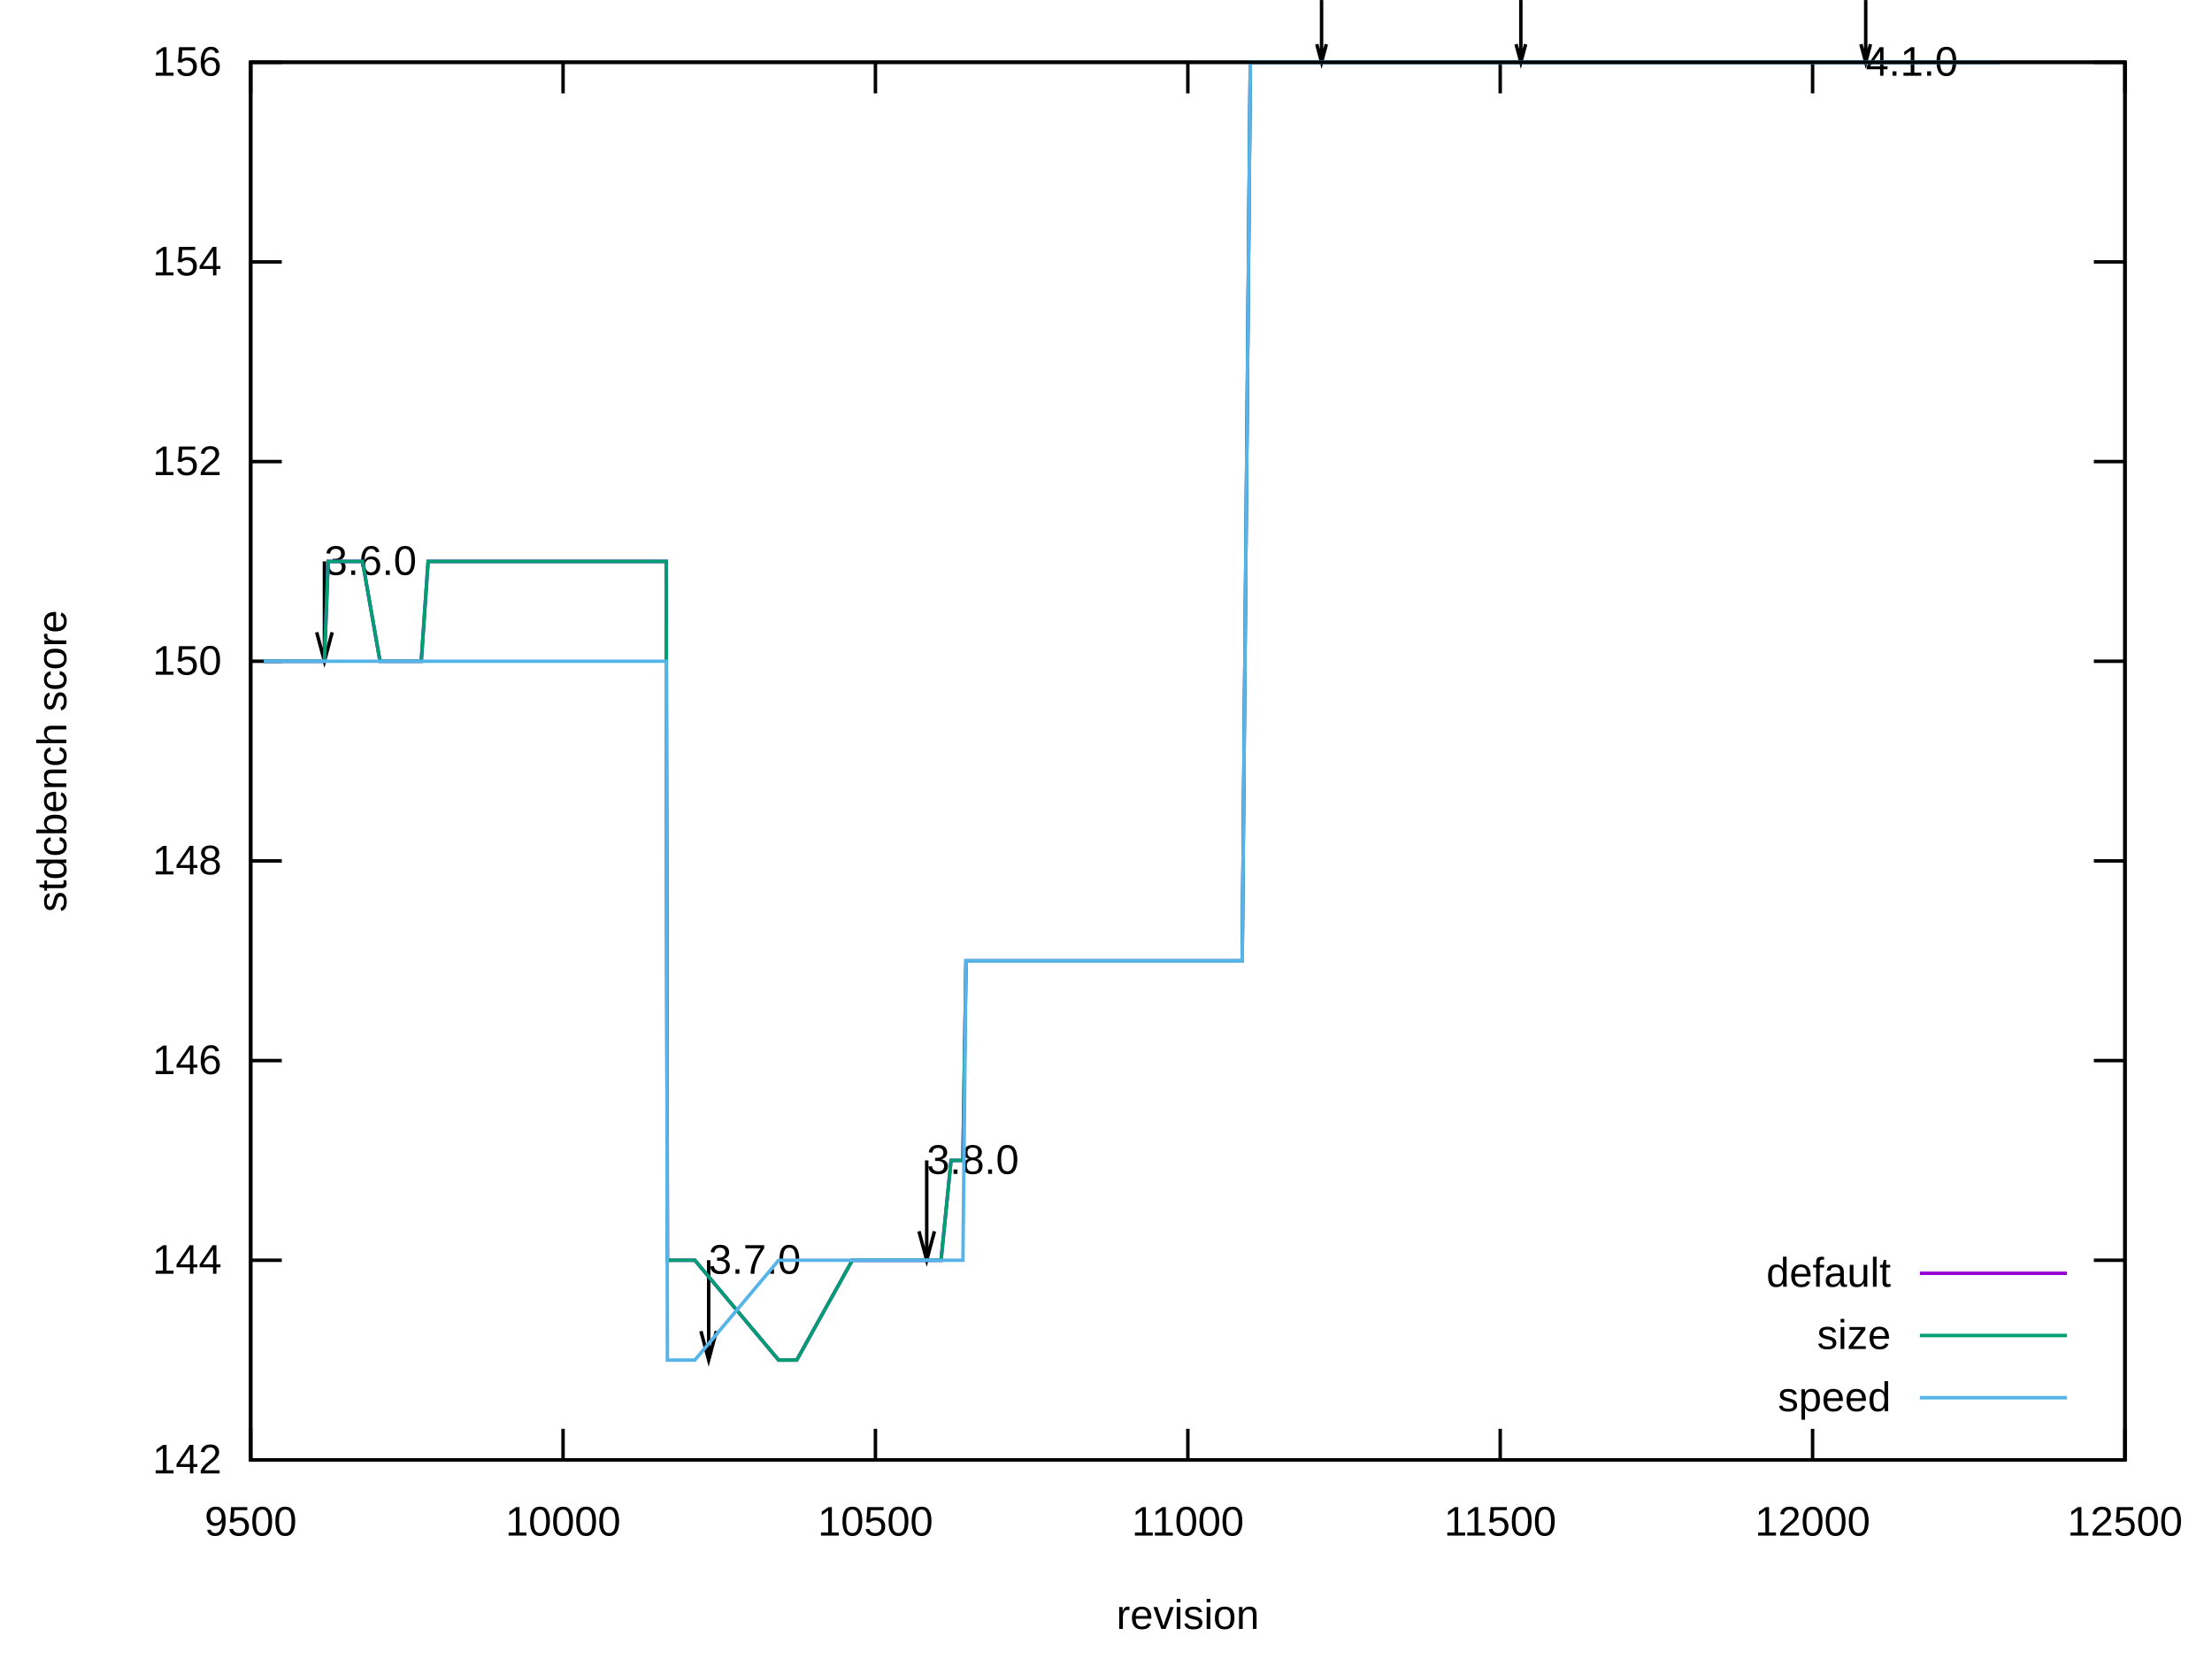
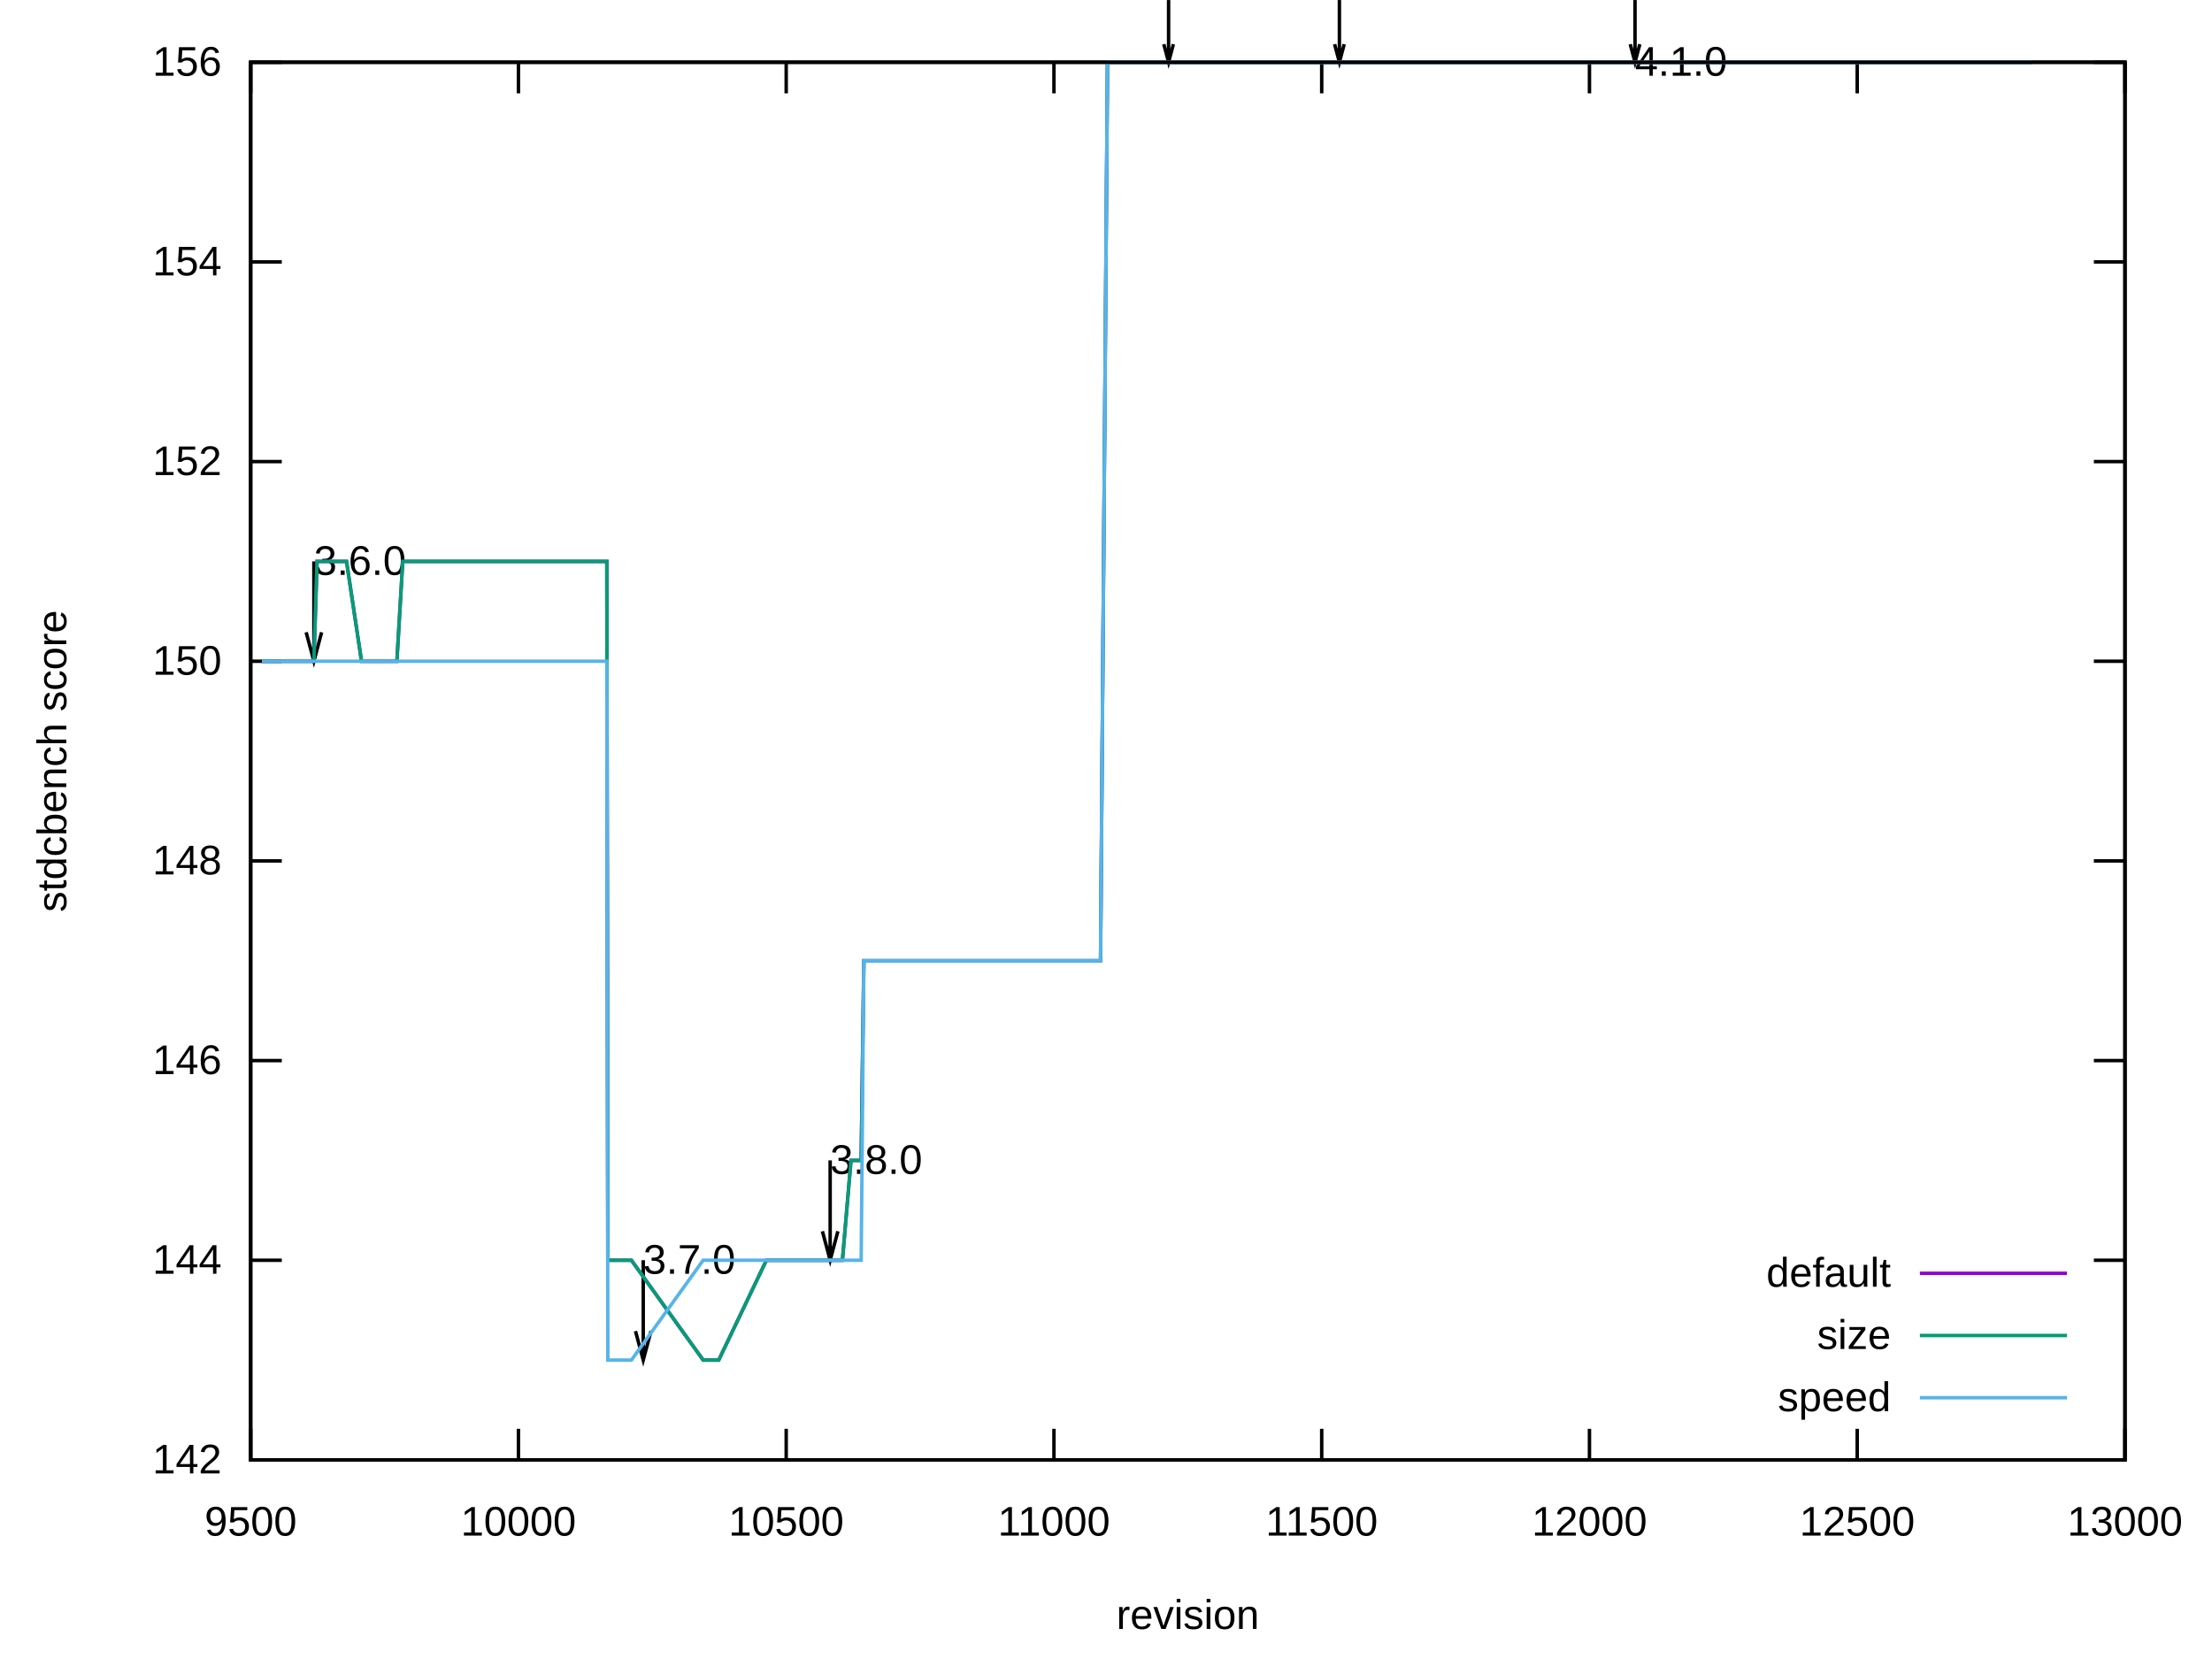
<svg xmlns="http://www.w3.org/2000/svg" xmlns:xlink="http://www.w3.org/1999/xlink" width="640" height="480" viewBox="0 0 640 480">
  <g id="gnuplot_canvas">
    <rect x="0" y="0" width="640" height="480" fill="none" />
    <defs>
      <circle id="gpDot" r="0.5" stroke-width="0.5" stroke="currentColor" />
      <path id="gpPt0" stroke-width="0.222" stroke="currentColor" d="M-1,0 h2 M0,-1 v2" />
      <path id="gpPt1" stroke-width="0.222" stroke="currentColor" d="M-1,-1 L1,1 M1,-1 L-1,1" />
      <path id="gpPt2" stroke-width="0.222" stroke="currentColor" d="M-1,0 L1,0 M0,-1 L0,1 M-1,-1 L1,1 M-1,1 L1,-1" />
      <rect id="gpPt3" stroke-width="0.222" stroke="currentColor" x="-1" y="-1" width="2" height="2" />
      <rect id="gpPt4" stroke-width="0.222" stroke="currentColor" fill="currentColor" x="-1" y="-1" width="2" height="2" />
      <circle id="gpPt5" stroke-width="0.222" stroke="currentColor" cx="0" cy="0" r="1" />
      <use xlink:href="#gpPt5" id="gpPt6" fill="currentColor" stroke="none" />
      <path id="gpPt7" stroke-width="0.222" stroke="currentColor" d="M0,-1.33 L-1.33,0.67 L1.33,0.67 z" />
      <use xlink:href="#gpPt7" id="gpPt8" fill="currentColor" stroke="none" />
      <use xlink:href="#gpPt7" id="gpPt9" stroke="currentColor" transform="rotate(180)" />
      <use xlink:href="#gpPt9" id="gpPt10" fill="currentColor" stroke="none" />
      <use xlink:href="#gpPt3" id="gpPt11" stroke="currentColor" transform="rotate(45)" />
      <use xlink:href="#gpPt11" id="gpPt12" fill="currentColor" stroke="none" />
      <path id="gpPt13" stroke-width="0.222" stroke="currentColor" d="M0,1.330 L1.265,0.411 L0.782,-1.067 L-0.782,-1.076 L-1.265,0.411 z" />
      <use xlink:href="#gpPt13" id="gpPt14" fill="currentColor" stroke="none" />
      <filter id="textbox" filterUnits="objectBoundingBox" x="0" y="0" height="1" width="1">
        <feFlood flood-color="white" flood-opacity="1" result="bgnd" />
        <feComposite in="SourceGraphic" in2="bgnd" operator="atop" />
      </filter>
      <filter id="greybox" filterUnits="objectBoundingBox" x="0" y="0" height="1" width="1">
        <feFlood flood-color="lightgrey" flood-opacity="1" result="grey" />
        <feComposite in="SourceGraphic" in2="grey" operator="atop" />
      </filter>
    </defs>
    <g fill="none" color="white" stroke="currentColor" stroke-width="1.00" stroke-linecap="butt" stroke-linejoin="miter">
</g>
    <g fill="none" color="black" stroke="currentColor" stroke-width="1.00" stroke-linecap="butt" stroke-linejoin="miter">
      <path stroke="black" d="M72.53,422.40 L81.53,422.40 M614.82,422.40 L605.82,422.40  " />
      <g transform="translate(64.14,426.30)" stroke="none" fill="black" font-family="Arial" font-size="12.00" text-anchor="end">
        <text>
          <tspan font-family="Arial"> 142</tspan>
        </text>
      </g>
    </g>
    <g fill="none" color="black" stroke="currentColor" stroke-width="1.00" stroke-linecap="butt" stroke-linejoin="miter">
      <path stroke="black" d="M72.53,364.63 L81.53,364.63 M614.82,364.63 L605.82,364.63  " />
      <g transform="translate(64.14,368.53)" stroke="none" fill="black" font-family="Arial" font-size="12.00" text-anchor="end">
        <text>
          <tspan font-family="Arial"> 144</tspan>
        </text>
      </g>
    </g>
    <g fill="none" color="black" stroke="currentColor" stroke-width="1.00" stroke-linecap="butt" stroke-linejoin="miter">
      <path stroke="black" d="M72.53,306.86 L81.53,306.86 M614.82,306.86 L605.82,306.86  " />
      <g transform="translate(64.14,310.76)" stroke="none" fill="black" font-family="Arial" font-size="12.00" text-anchor="end">
        <text>
          <tspan font-family="Arial"> 146</tspan>
        </text>
      </g>
    </g>
    <g fill="none" color="black" stroke="currentColor" stroke-width="1.00" stroke-linecap="butt" stroke-linejoin="miter">
      <path stroke="black" d="M72.53,249.09 L81.53,249.09 M614.82,249.09 L605.82,249.09  " />
      <g transform="translate(64.14,252.99)" stroke="none" fill="black" font-family="Arial" font-size="12.00" text-anchor="end">
        <text>
          <tspan font-family="Arial"> 148</tspan>
        </text>
      </g>
    </g>
    <g fill="none" color="black" stroke="currentColor" stroke-width="1.00" stroke-linecap="butt" stroke-linejoin="miter">
      <path stroke="black" d="M72.53,191.32 L81.53,191.32 M614.82,191.32 L605.82,191.32  " />
      <g transform="translate(64.14,195.22)" stroke="none" fill="black" font-family="Arial" font-size="12.00" text-anchor="end">
        <text>
          <tspan font-family="Arial"> 150</tspan>
        </text>
      </g>
    </g>
    <g fill="none" color="black" stroke="currentColor" stroke-width="1.00" stroke-linecap="butt" stroke-linejoin="miter">
      <path stroke="black" d="M72.53,133.55 L81.53,133.55 M614.82,133.55 L605.82,133.55  " />
      <g transform="translate(64.14,137.45)" stroke="none" fill="black" font-family="Arial" font-size="12.00" text-anchor="end">
        <text>
          <tspan font-family="Arial"> 152</tspan>
        </text>
      </g>
    </g>
    <g fill="none" color="black" stroke="currentColor" stroke-width="1.00" stroke-linecap="butt" stroke-linejoin="miter">
      <path stroke="black" d="M72.53,75.78 L81.53,75.78 M614.82,75.78 L605.82,75.78  " />
      <g transform="translate(64.14,79.68)" stroke="none" fill="black" font-family="Arial" font-size="12.00" text-anchor="end">
        <text>
          <tspan font-family="Arial"> 154</tspan>
        </text>
      </g>
    </g>
    <g fill="none" color="black" stroke="currentColor" stroke-width="1.00" stroke-linecap="butt" stroke-linejoin="miter">
      <path stroke="black" d="M72.53,18.01 L81.53,18.01 M614.82,18.01 L605.82,18.01  " />
      <g transform="translate(64.14,21.91)" stroke="none" fill="black" font-family="Arial" font-size="12.00" text-anchor="end">
        <text>
          <tspan font-family="Arial"> 156</tspan>
        </text>
      </g>
    </g>
    <g fill="none" color="black" stroke="currentColor" stroke-width="1.00" stroke-linecap="butt" stroke-linejoin="miter">
      <path stroke="black" d="M72.53,422.40 L72.53,413.40 M72.53,18.01 L72.53,27.01  " />
      <g transform="translate(72.53,444.30)" stroke="none" fill="black" font-family="Arial" font-size="12.00" text-anchor="middle">
        <text>
          <tspan font-family="Arial"> 9500</tspan>
        </text>
      </g>
    </g>
    <g fill="none" color="black" stroke="currentColor" stroke-width="1.00" stroke-linecap="butt" stroke-linejoin="miter">
-       <path stroke="black" d="M162.91,422.40 L162.91,413.40 M162.91,18.01 L162.91,27.01  " />
-       <g transform="translate(162.91,444.30)" stroke="none" fill="black" font-family="Arial" font-size="12.00" text-anchor="middle">
+       <path stroke="black" d="M150.00,422.40 L150.00,413.40 M150.00,18.01 L150.00,27.01  " />
+       <g transform="translate(150.00,444.30)" stroke="none" fill="black" font-family="Arial" font-size="12.00" text-anchor="middle">
        <text>
          <tspan font-family="Arial"> 10000</tspan>
        </text>
      </g>
    </g>
    <g fill="none" color="black" stroke="currentColor" stroke-width="1.00" stroke-linecap="butt" stroke-linejoin="miter">
-       <path stroke="black" d="M253.29,422.40 L253.29,413.40 M253.29,18.01 L253.29,27.01  " />
-       <g transform="translate(253.29,444.30)" stroke="none" fill="black" font-family="Arial" font-size="12.00" text-anchor="middle">
+       <path stroke="black" d="M227.47,422.40 L227.47,413.40 M227.47,18.01 L227.47,27.01  " />
+       <g transform="translate(227.47,444.30)" stroke="none" fill="black" font-family="Arial" font-size="12.00" text-anchor="middle">
        <text>
          <tspan font-family="Arial"> 10500</tspan>
        </text>
      </g>
    </g>
    <g fill="none" color="black" stroke="currentColor" stroke-width="1.00" stroke-linecap="butt" stroke-linejoin="miter">
-       <path stroke="black" d="M343.68,422.40 L343.68,413.40 M343.68,18.01 L343.68,27.01  " />
-       <g transform="translate(343.68,444.30)" stroke="none" fill="black" font-family="Arial" font-size="12.00" text-anchor="middle">
+       <path stroke="black" d="M304.94,422.40 L304.94,413.40 M304.94,18.01 L304.94,27.01  " />
+       <g transform="translate(304.94,444.30)" stroke="none" fill="black" font-family="Arial" font-size="12.00" text-anchor="middle">
        <text>
          <tspan font-family="Arial"> 11000</tspan>
        </text>
      </g>
    </g>
    <g fill="none" color="black" stroke="currentColor" stroke-width="1.00" stroke-linecap="butt" stroke-linejoin="miter">
-       <path stroke="black" d="M434.06,422.40 L434.06,413.40 M434.06,18.01 L434.06,27.01  " />
-       <g transform="translate(434.06,444.30)" stroke="none" fill="black" font-family="Arial" font-size="12.00" text-anchor="middle">
+       <path stroke="black" d="M382.41,422.40 L382.41,413.40 M382.41,18.01 L382.41,27.01  " />
+       <g transform="translate(382.41,444.30)" stroke="none" fill="black" font-family="Arial" font-size="12.00" text-anchor="middle">
        <text>
          <tspan font-family="Arial"> 11500</tspan>
        </text>
      </g>
    </g>
    <g fill="none" color="black" stroke="currentColor" stroke-width="1.00" stroke-linecap="butt" stroke-linejoin="miter">
-       <path stroke="black" d="M524.44,422.40 L524.44,413.40 M524.44,18.01 L524.44,27.01  " />
-       <g transform="translate(524.44,444.30)" stroke="none" fill="black" font-family="Arial" font-size="12.00" text-anchor="middle">
+       <path stroke="black" d="M459.88,422.40 L459.88,413.40 M459.88,18.01 L459.88,27.01  " />
+       <g transform="translate(459.88,444.30)" stroke="none" fill="black" font-family="Arial" font-size="12.00" text-anchor="middle">
        <text>
          <tspan font-family="Arial"> 12000</tspan>
+         </text>
+       </g>
+     </g>
+     <g fill="none" color="black" stroke="currentColor" stroke-width="1.00" stroke-linecap="butt" stroke-linejoin="miter">
+       <path stroke="black" d="M537.35,422.40 L537.35,413.40 M537.35,18.01 L537.35,27.01  " />
+       <g transform="translate(537.35,444.30)" stroke="none" fill="black" font-family="Arial" font-size="12.00" text-anchor="middle">
+         <text>
+           <tspan font-family="Arial"> 12500</tspan>
        </text>
      </g>
    </g>
    <g fill="none" color="black" stroke="currentColor" stroke-width="1.00" stroke-linecap="butt" stroke-linejoin="miter">
      <path stroke="black" d="M614.82,422.40 L614.82,413.40 M614.82,18.01 L614.82,27.01  " />
      <g transform="translate(614.82,444.30)" stroke="none" fill="black" font-family="Arial" font-size="12.00" text-anchor="middle">
        <text>
-           <tspan font-family="Arial"> 12500</tspan>
+           <tspan font-family="Arial"> 13000</tspan>
        </text>
      </g>
    </g>
    <g fill="none" color="black" stroke="currentColor" stroke-width="1.00" stroke-linecap="butt" stroke-linejoin="miter">
</g>
    <g fill="none" color="black" stroke="currentColor" stroke-width="1.00" stroke-linecap="butt" stroke-linejoin="miter">
      <path stroke="black" d="M72.53,18.01 L72.53,422.40 L614.82,422.40 L614.82,18.01 L72.53,18.01 Z  " />
-       <g transform="translate(93.86,166.33)" stroke="none" fill="black" font-family="Arial" font-size="12.00" text-anchor="start">
+       <g transform="translate(90.81,166.33)" stroke="none" fill="black" font-family="Arial" font-size="12.00" text-anchor="start">
        <text>
          <tspan font-family="Arial">3.6.0</tspan>
        </text>
      </g>
-       <g transform="translate(205.03,368.53)" stroke="none" fill="black" font-family="Arial" font-size="12.00" text-anchor="start">
+       <g transform="translate(186.10,368.53)" stroke="none" fill="black" font-family="Arial" font-size="12.00" text-anchor="start">
        <text>
          <tspan font-family="Arial">3.7.0</tspan>
        </text>
      </g>
-       <g transform="translate(268.12,339.64)" stroke="none" fill="black" font-family="Arial" font-size="12.00" text-anchor="start">
+       <g transform="translate(240.18,339.64)" stroke="none" fill="black" font-family="Arial" font-size="12.00" text-anchor="start">
        <text>
          <tspan font-family="Arial">3.8.0</tspan>
        </text>
      </g>
-       <g transform="translate(539.80,21.91)" stroke="none" fill="black" font-family="Arial" font-size="12.00" text-anchor="start">
+       <g transform="translate(473.05,21.91)" stroke="none" fill="black" font-family="Arial" font-size="12.00" text-anchor="start">
        <text>
          <tspan font-family="Arial">4.1.0</tspan>
        </text>
      </g>
-       <path stroke="black" d="M91.63,182.94 L93.87,191.31 L96.11,182.94 M93.87,162.42 L93.87,191.31 M202.80,385.14 L205.04,393.50 L207.28,385.14   M205.04,364.62 L205.04,393.50 M265.89,356.25 L268.13,364.62 L270.37,356.25 M268.13,335.73 L268.13,364.62 M380.98,12.79   L382.37,18.00 L383.76,12.79 M382.37,0.01 L382.37,18.00 M438.64,12.79 L440.03,18.00 L441.42,12.79 M440.03,0.01   L440.03,18.00 M538.42,12.79 L539.81,18.00 L541.20,12.79 M539.81,0.01 L539.81,18.00  " />
+       <path stroke="black" d="M88.58,182.94 L90.82,191.31 L93.06,182.94 M90.82,162.42 L90.82,191.31 M183.87,385.14 L186.11,393.50 L188.35,385.14   M186.11,364.62 L186.11,393.50 M237.95,356.25 L240.19,364.62 L242.43,356.25 M240.19,335.73 L240.19,364.62 M336.72,12.79   L338.11,18.00 L339.50,12.79 M338.11,0.01 L338.11,18.00 M386.14,12.79 L387.53,18.00 L388.92,12.79 M387.53,0.01   L387.53,18.00 M471.67,12.79 L473.06,18.00 L474.45,12.79 M473.06,0.01 L473.06,18.00  " />
    </g>
    <g fill="none" color="black" stroke="currentColor" stroke-width="1.00" stroke-linecap="butt" stroke-linejoin="miter">
      <g transform="translate(19.18,220.21) rotate(270)" stroke="none" fill="black" font-family="Arial" font-size="12.00" text-anchor="middle">
        <text>
          <tspan font-family="Arial">stdcbench score</tspan>
        </text>
      </g>
    </g>
    <g fill="none" color="black" stroke="currentColor" stroke-width="1.00" stroke-linecap="butt" stroke-linejoin="miter">
      <g transform="translate(343.67,471.30)" stroke="none" fill="black" font-family="Arial" font-size="12.00" text-anchor="middle">
        <text>
          <tspan font-family="Arial">revision</tspan>
        </text>
      </g>
    </g>
    <g fill="none" color="black" stroke="currentColor" stroke-width="1.00" stroke-linecap="butt" stroke-linejoin="miter">
</g>
    <g id="gnuplot_plot_1">
      <g fill="none" color="black" stroke="currentColor" stroke-width="1.00" stroke-linecap="butt" stroke-linejoin="miter">
        <g transform="translate(547.09,372.30)" stroke="none" fill="black" font-family="Arial" font-size="12.00" text-anchor="end">
          <text>
            <tspan font-family="Arial">default</tspan>
          </text>
        </g>
      </g>
      <g fill="none" color="black" stroke="currentColor" stroke-width="1.00" stroke-linecap="butt" stroke-linejoin="miter">
-         <path stroke="rgb(148,   0, 211)" d="M555.48,368.40 L598.04,368.40 M76.33,191.32 L79.76,191.32 L81.57,191.32 L84.82,191.32 L87.17,191.32 L88.62,191.32   L89.88,191.32 L90.79,191.32 L90.97,191.32 L91.15,191.32 L91.33,191.32 L93.86,191.32 L94.94,162.43 L96.39,162.43   L96.93,162.43 L97.11,162.43 L97.29,162.43 L97.48,162.43 L97.84,162.43 L98.74,162.43 L98.92,162.43 L99.46,162.43   L99.83,162.43 L100.19,162.43 L100.37,162.43 L101.27,162.43 L101.81,162.43 L102.18,162.43 L102.36,162.43 L102.54,162.43   L104.89,162.43 L109.95,191.32 L114.11,191.32 L115.91,191.32 L117.18,191.32 L117.90,191.32 L119.71,191.32 L120.25,191.32   L120.43,191.32 L120.61,191.32 L120.79,191.32 L121.88,191.32 L123.87,162.43 L124.95,162.43 L125.13,162.43 L125.49,162.43   L126.22,162.43 L127.30,162.43 L128.02,162.43 L128.21,162.43 L129.47,162.43 L130.01,162.43 L130.19,162.43 L130.37,162.43   L132.18,162.43 L132.54,162.43 L133.27,162.43 L141.04,162.43 L153.69,162.43 L154.42,162.43 L154.78,162.43 L154.96,162.43   L155.86,162.43 L156.04,162.43 L156.40,162.43 L156.58,162.43 L157.31,162.43 L158.57,162.43 L160.02,162.43 L161.83,162.43   L162.37,162.43 L162.91,162.43 L165.98,162.43 L171.59,162.43 L173.40,162.43 L175.38,162.43 L175.93,162.43 L176.83,162.43   L177.37,162.43 L182.43,162.43 L185.33,162.43 L189.48,162.43 L192.38,162.43 L192.74,162.43 L193.10,364.63 L194.36,364.63   L195.63,364.63 L195.81,364.63 L196.35,364.63 L197.62,364.63 L200.69,364.63 L201.05,364.63 L225.28,393.51 L226.00,393.51   L226.18,393.51 L229.07,393.51 L229.25,393.51 L230.52,393.51 L246.61,364.63 L252.39,364.63 L255.10,364.63 L260.52,364.63   L263.78,364.63 L268.12,364.63 L269.92,364.63 L271.55,364.63 L272.27,364.63 L275.17,335.74 L278.60,335.74 L279.50,277.97   L281.49,277.97 L282.22,277.97 L283.66,277.97 L286.19,277.97 L303.00,277.97 L304.27,277.97 L304.99,277.97 L305.17,277.97   L305.35,277.97 L305.71,277.97 L307.52,277.97 L325.60,277.97 L336.44,277.97 L338.98,277.97 L359.40,277.97 L361.75,18.01   L370.79,18.01 L382.36,18.01 L390.67,18.01 L403.33,18.01 L404.23,18.01 L410.74,18.01 L422.31,18.01 L422.85,18.01   L424.48,18.01 L435.32,18.01 L435.68,18.01 L440.02,18.01 L449.60,18.01 L454.66,18.01 L454.84,18.01 L456.65,18.01   L457.56,18.01 L457.74,18.01 L458.82,18.01 L459.00,18.01 L474.19,18.01 L492.26,18.01 L524.62,18.01 L534.56,18.01   L539.80,18.01 L542.15,18.01 L542.51,18.01 L542.88,18.01 L543.60,18.01 L544.14,18.01 L545.05,18.01 L546.31,18.01   L550.83,18.01 L553.18,18.01 L555.53,18.01 L562.58,18.01 L566.01,18.01 L568.54,18.01 L571.08,18.01 L572.88,18.01   L578.67,18.01  " />
+         <path stroke="rgb(148,   0, 211)" d="M555.48,368.40 L598.04,368.40 M75.78,191.32 L78.73,191.32 L80.28,191.32 L83.07,191.32 L85.08,191.32 L86.32,191.32   L87.40,191.32 L88.18,191.32 L88.33,191.32 L88.49,191.32 L88.64,191.32 L90.81,191.32 L91.74,162.43 L92.98,162.43   L93.45,162.43 L93.60,162.43 L93.76,162.43 L93.91,162.43 L94.22,162.43 L95.00,162.43 L95.15,162.43 L95.62,162.43   L95.93,162.43 L96.24,162.43 L96.39,162.43 L97.17,162.43 L97.63,162.43 L97.94,162.43 L98.10,162.43 L98.25,162.43   L100.26,162.43 L104.60,191.32 L108.17,191.32 L109.72,191.32 L110.80,191.32 L111.42,191.32 L112.97,191.32 L113.43,191.32   L113.59,191.32 L113.74,191.32 L113.90,191.32 L114.83,191.32 L116.53,162.43 L117.46,162.43 L117.62,162.43 L117.93,162.43   L118.55,162.43 L119.48,162.43 L120.10,162.43 L120.25,162.43 L121.34,162.43 L121.80,162.43 L121.96,162.43 L122.11,162.43   L123.66,162.43 L123.97,162.43 L124.59,162.43 L131.25,162.43 L142.10,162.43 L142.72,162.43 L143.03,162.43 L143.18,162.43   L143.96,162.43 L175.26,162.43 L175.57,162.43 L175.87,364.63 L176.96,364.63 L178.04,364.63 L178.20,364.63 L178.66,364.63   L179.75,364.63 L182.38,364.63 L182.69,364.63 L203.45,393.51 L204.07,393.51 L204.23,393.51 L206.71,393.51 L206.86,393.51   L207.95,393.51 L221.74,364.63 L226.70,364.63 L229.02,364.63 L233.67,364.63 L236.46,364.63 L240.18,364.63 L241.72,364.63   L243.12,364.63 L243.74,364.63 L246.22,335.74 L249.16,335.74 L249.94,277.97 L251.64,277.97 L252.26,277.97 L253.50,277.97   L270.08,277.97 L271.16,277.97 L271.78,277.97 L271.94,277.97 L272.09,277.97 L272.40,277.97 L273.95,277.97 L289.45,277.97   L298.74,277.97 L300.91,277.97 L318.42,277.97 L320.43,18.01 L328.18,18.01 L338.10,18.01 L345.22,18.01 L356.07,18.01   L356.84,18.01 L362.42,18.01 L372.34,18.01 L567.10,18.01 L575.47,18.01 L581.35,18.01 L583.06,18.01 L588.02,18.01    " />
      </g>
    </g>
    <g id="gnuplot_plot_2">
      <g fill="none" color="black" stroke="currentColor" stroke-width="1.00" stroke-linecap="butt" stroke-linejoin="miter">
        <g transform="translate(547.09,390.30)" stroke="none" fill="black" font-family="Arial" font-size="12.00" text-anchor="end">
          <text>
            <tspan font-family="Arial">size</tspan>
          </text>
        </g>
      </g>
      <g fill="none" color="black" stroke="currentColor" stroke-width="1.00" stroke-linecap="butt" stroke-linejoin="miter">
-         <path stroke="rgb(  0, 158, 115)" d="M555.48,386.40 L598.04,386.40 M76.33,191.32 L79.76,191.32 L81.57,191.32 L84.82,191.32 L87.17,191.32 L88.62,191.32   L89.88,191.32 L90.79,191.32 L90.97,191.32 L91.15,191.32 L91.33,191.32 L93.86,191.32 L94.94,162.43 L96.39,162.43   L96.93,162.43 L97.11,162.43 L97.29,162.43 L97.48,162.43 L97.84,162.43 L98.74,162.43 L98.92,162.43 L99.46,162.43   L99.83,162.43 L100.19,162.43 L100.37,162.43 L101.27,162.43 L101.81,162.43 L102.18,162.43 L102.36,162.43 L102.54,162.43   L104.89,162.43 L109.95,191.32 L114.11,191.32 L115.91,191.32 L117.18,191.32 L117.90,191.32 L119.71,191.32 L120.25,191.32   L120.43,191.32 L120.61,191.32 L120.79,191.32 L121.88,191.32 L123.87,162.43 L124.95,162.43 L125.13,162.43 L125.49,162.43   L126.22,162.43 L127.30,162.43 L128.02,162.43 L128.21,162.43 L129.47,162.43 L130.01,162.43 L130.19,162.43 L130.37,162.43   L132.18,162.43 L132.54,162.43 L133.27,162.43 L141.04,162.43 L153.69,162.43 L154.42,162.43 L154.78,162.43 L154.96,162.43   L155.86,162.43 L156.04,162.43 L156.40,162.43 L156.58,162.43 L157.31,162.43 L158.57,162.43 L160.02,162.43 L161.83,162.43   L162.37,162.43 L162.91,162.43 L165.98,162.43 L171.59,162.43 L173.40,162.43 L175.38,162.43 L175.93,162.43 L176.83,162.43   L177.37,162.43 L182.43,162.43 L185.33,162.43 L189.48,162.43 L192.38,162.43 L192.74,162.43 L193.10,364.63 L194.36,364.63   L195.63,364.63 L195.81,364.63 L196.35,364.63 L197.62,364.63 L200.69,364.63 L201.05,364.63 L225.28,393.51 L226.00,393.51   L226.18,393.51 L229.07,393.51 L229.25,393.51 L230.52,393.51 L246.61,364.63 L252.39,364.63 L255.10,364.63 L260.52,364.63   L263.78,364.63 L268.12,364.63 L269.92,364.63 L271.55,364.63 L272.27,364.63 L275.17,335.74 L278.60,335.74 L279.50,277.97   L281.49,277.97 L282.22,277.97 L283.66,277.97 L286.19,277.97 L303.00,277.97 L304.27,277.97 L304.99,277.97 L305.17,277.97   L305.35,277.97 L305.71,277.97 L307.52,277.97 L325.60,277.97 L336.44,277.97 L338.98,277.97 L359.40,277.97 L361.75,18.01   L370.79,18.01 L382.36,18.01 L390.67,18.01 L403.33,18.01 L404.23,18.01 L410.74,18.01 L422.31,18.01 L422.85,18.01   L424.48,18.01 L435.32,18.01 L435.68,18.01 L440.02,18.01 L449.60,18.01 L454.66,18.01 L454.84,18.01 L456.65,18.01   L457.56,18.01 L457.74,18.01 L458.82,18.01 L459.00,18.01 L474.19,18.01 L492.26,18.01 L524.62,18.01 L534.56,18.01   L539.80,18.01 L542.15,18.01 L542.51,18.01 L542.88,18.01 L543.60,18.01 L544.14,18.01 L545.05,18.01 L546.31,18.01   L550.83,18.01 L553.18,18.01 L555.53,18.01 L562.58,18.01 L566.01,18.01 L568.54,18.01 L571.08,18.01 L572.88,18.01   L578.67,18.01  " />
+         <path stroke="rgb(  0, 158, 115)" d="M555.48,386.40 L598.04,386.40 M75.78,191.32 L78.73,191.32 L80.28,191.32 L83.07,191.32 L85.08,191.32 L86.32,191.32   L87.40,191.32 L88.18,191.32 L88.33,191.32 L88.49,191.32 L88.64,191.32 L90.81,191.32 L91.74,162.43 L92.98,162.43   L93.45,162.43 L93.60,162.43 L93.76,162.43 L93.91,162.43 L94.22,162.43 L95.00,162.43 L95.15,162.43 L95.62,162.43   L95.93,162.43 L96.24,162.43 L96.39,162.43 L97.17,162.43 L97.63,162.43 L97.94,162.43 L98.10,162.43 L98.25,162.43   L100.26,162.43 L104.60,191.32 L108.17,191.32 L109.72,191.32 L110.80,191.32 L111.42,191.32 L112.97,191.32 L113.43,191.32   L113.59,191.32 L113.74,191.32 L113.90,191.32 L114.83,191.32 L116.53,162.43 L117.46,162.43 L117.62,162.43 L117.93,162.43   L118.55,162.43 L119.48,162.43 L120.10,162.43 L120.25,162.43 L121.34,162.43 L121.80,162.43 L121.96,162.43 L122.11,162.43   L123.66,162.43 L123.97,162.43 L124.59,162.43 L131.25,162.43 L142.10,162.43 L142.72,162.43 L143.03,162.43 L143.18,162.43   L143.96,162.43 L175.26,162.43 L175.57,162.43 L175.87,364.63 L176.96,364.63 L178.04,364.63 L178.20,364.63 L178.66,364.63   L179.75,364.63 L182.38,364.63 L182.69,364.63 L203.45,393.51 L204.07,393.51 L204.23,393.51 L206.71,393.51 L206.86,393.51   L207.95,393.51 L221.74,364.63 L226.70,364.63 L229.02,364.63 L233.67,364.63 L236.46,364.63 L240.18,364.63 L241.72,364.63   L243.12,364.63 L243.74,364.63 L246.22,335.74 L249.16,335.74 L249.94,277.97 L251.64,277.97 L252.26,277.97 L253.50,277.97   L270.08,277.97 L271.16,277.97 L271.78,277.97 L271.94,277.97 L272.09,277.97 L272.40,277.97 L273.95,277.97 L289.45,277.97   L298.74,277.97 L300.91,277.97 L318.42,277.97 L320.43,18.01 L328.18,18.01 L338.10,18.01 L345.22,18.01 L356.07,18.01   L356.84,18.01 L362.42,18.01 L372.34,18.01 L567.10,18.01 L575.47,18.01 L581.35,18.01 L583.06,18.01 L588.02,18.01    " />
      </g>
    </g>
    <g id="gnuplot_plot_3">
      <g fill="none" color="black" stroke="currentColor" stroke-width="1.00" stroke-linecap="butt" stroke-linejoin="miter">
        <g transform="translate(547.09,408.30)" stroke="none" fill="black" font-family="Arial" font-size="12.00" text-anchor="end">
          <text>
            <tspan font-family="Arial">speed</tspan>
          </text>
        </g>
      </g>
      <g fill="none" color="black" stroke="currentColor" stroke-width="1.00" stroke-linecap="butt" stroke-linejoin="miter">
-         <path stroke="rgb( 86, 180, 233)" d="M555.48,404.40 L598.04,404.40 M76.33,191.32 L79.76,191.32 L81.57,191.32 L84.82,191.32 L87.17,191.32 L88.62,191.32   L89.88,191.32 L90.79,191.32 L90.97,191.32 L91.15,191.32 L91.33,191.32 L93.86,191.32 L94.94,191.32 L96.39,191.32   L96.93,191.32 L97.11,191.32 L97.29,191.32 L97.48,191.32 L97.84,191.32 L98.74,191.32 L98.92,191.32 L99.46,191.32   L99.83,191.32 L100.19,191.32 L100.37,191.32 L101.27,191.32 L101.81,191.32 L102.18,191.32 L102.36,191.32 L102.54,191.32   L104.89,191.32 L109.95,191.32 L114.11,191.32 L115.91,191.32 L117.18,191.32 L117.90,191.32 L119.71,191.32 L120.25,191.32   L120.43,191.32 L120.61,191.32 L120.79,191.32 L121.88,191.32 L123.87,191.32 L124.95,191.32 L125.13,191.32 L125.49,191.32   L126.22,191.32 L127.30,191.32 L128.02,191.32 L128.21,191.32 L129.47,191.32 L130.01,191.32 L130.19,191.32 L130.37,191.32   L132.18,191.32 L132.54,191.32 L133.27,191.32 L141.04,191.32 L153.69,191.32 L154.42,191.32 L154.78,191.32 L154.96,191.32   L155.86,191.32 L156.04,191.32 L156.40,191.32 L156.58,191.32 L157.31,191.32 L158.57,191.32 L160.02,191.32 L161.83,191.32   L162.37,191.32 L162.91,191.32 L165.98,191.32 L171.59,191.32 L173.40,191.32 L175.38,191.32 L175.93,191.32 L176.83,191.32   L177.37,191.32 L182.43,191.32 L185.33,191.32 L189.48,191.32 L192.38,191.32 L192.74,191.32 L193.10,393.51 L194.36,393.51   L195.63,393.51 L195.81,393.51 L196.35,393.51 L197.62,393.51 L200.69,393.51 L201.05,393.51 L225.28,364.63 L226.00,364.63   L226.18,364.63 L229.07,364.63 L229.25,364.63 L230.52,364.63 L246.61,364.63 L252.39,364.63 L255.10,364.63 L260.52,364.63   L263.78,364.63 L268.12,364.63 L269.92,364.63 L271.55,364.63 L272.27,364.63 L275.17,364.63 L278.60,364.63 L279.50,277.97   L281.49,277.97 L282.22,277.97 L283.66,277.97 L286.19,277.97 L303.00,277.97 L304.27,277.97 L304.99,277.97 L305.17,277.97   L305.35,277.97 L305.71,277.97 L307.52,277.97 L325.60,277.97 L336.44,277.97 L338.98,277.97 L359.40,277.97 L361.75,18.01   L370.79,18.01 L382.36,18.01 L390.67,18.01 L403.33,18.01 L404.23,18.01 L410.74,18.01 L422.31,18.01 L422.85,18.01   L424.48,18.01 L435.32,18.01 L435.68,18.01 L440.02,18.01 L449.60,18.01 L454.66,18.01 L454.84,18.01 L456.65,18.01   L457.56,18.01 L457.74,18.01 L458.82,18.01 L459.00,18.01 L474.19,18.01 L492.26,18.01 L524.62,18.01 L534.56,18.01   L539.80,18.01 L542.15,18.01 L542.51,18.01 L542.88,18.01 L543.60,18.01 L544.14,18.01 L545.05,18.01 L546.31,18.01   L550.83,18.01 L553.18,18.01 L555.53,18.01 L562.58,18.01 L566.01,18.01 L568.54,18.01 L571.08,18.01 L572.88,18.01   L578.67,18.01  " />
+         <path stroke="rgb( 86, 180, 233)" d="M555.48,404.40 L598.04,404.40 M75.78,191.32 L78.73,191.32 L80.28,191.32 L83.07,191.32 L85.08,191.32 L86.32,191.32   L87.40,191.32 L88.18,191.32 L88.33,191.32 L88.49,191.32 L88.64,191.32 L90.81,191.32 L91.74,191.32 L92.98,191.32   L93.45,191.32 L93.60,191.32 L93.76,191.32 L93.91,191.32 L94.22,191.32 L95.00,191.32 L95.15,191.32 L95.62,191.32   L95.93,191.32 L96.24,191.32 L96.39,191.32 L97.17,191.32 L97.63,191.32 L97.94,191.32 L98.10,191.32 L98.25,191.32   L100.26,191.32 L104.60,191.32 L108.17,191.32 L109.72,191.32 L110.80,191.32 L111.42,191.32 L112.97,191.32 L113.43,191.32   L113.59,191.32 L113.74,191.32 L113.90,191.32 L114.83,191.32 L116.53,191.32 L117.46,191.32 L117.62,191.32 L117.93,191.32   L118.55,191.32 L119.48,191.32 L120.10,191.32 L120.25,191.32 L121.34,191.32 L121.80,191.32 L121.96,191.32 L122.11,191.32   L123.66,191.32 L123.97,191.32 L124.59,191.32 L131.25,191.32 L142.10,191.32 L142.72,191.32 L143.03,191.32 L143.18,191.32   L143.96,191.32 L175.26,191.32 L175.57,191.32 L175.87,393.51 L176.96,393.51 L178.04,393.51 L178.20,393.51 L178.66,393.51   L179.75,393.51 L182.38,393.51 L182.69,393.51 L203.45,364.63 L204.07,364.63 L204.23,364.63 L206.71,364.63 L206.86,364.63   L207.95,364.63 L221.74,364.63 L226.70,364.63 L229.02,364.63 L233.67,364.63 L236.46,364.63 L240.18,364.63 L241.72,364.63   L243.12,364.63 L243.74,364.63 L246.22,364.63 L249.16,364.63 L249.94,277.97 L251.64,277.97 L252.26,277.97 L253.50,277.97   L270.08,277.97 L271.16,277.97 L271.78,277.97 L271.94,277.97 L272.09,277.97 L272.40,277.97 L273.95,277.97 L289.45,277.97   L298.74,277.97 L300.91,277.97 L318.42,277.97 L320.43,18.01 L328.18,18.01 L338.10,18.01 L345.22,18.01 L356.07,18.01   L356.84,18.01 L362.42,18.01 L372.34,18.01 L567.10,18.01 L575.47,18.01 L581.35,18.01 L583.06,18.01 L588.02,18.01    " />
      </g>
    </g>
    <g fill="none" color="white" stroke="rgb( 86, 180, 233)" stroke-width="2.00" stroke-linecap="butt" stroke-linejoin="miter">
</g>
    <g fill="none" color="black" stroke="currentColor" stroke-width="2.00" stroke-linecap="butt" stroke-linejoin="miter">
</g>
    <g fill="none" color="black" stroke="black" stroke-width="1.00" stroke-linecap="butt" stroke-linejoin="miter">
</g>
    <g fill="none" color="black" stroke="currentColor" stroke-width="1.00" stroke-linecap="butt" stroke-linejoin="miter">
      <path stroke="black" d="M72.53,18.01 L72.53,422.40 L614.82,422.40 L614.82,18.01 L72.53,18.01 Z  " />
    </g>
    <g fill="none" color="black" stroke="currentColor" stroke-width="1.00" stroke-linecap="butt" stroke-linejoin="miter">
</g>
  </g>
</svg>
